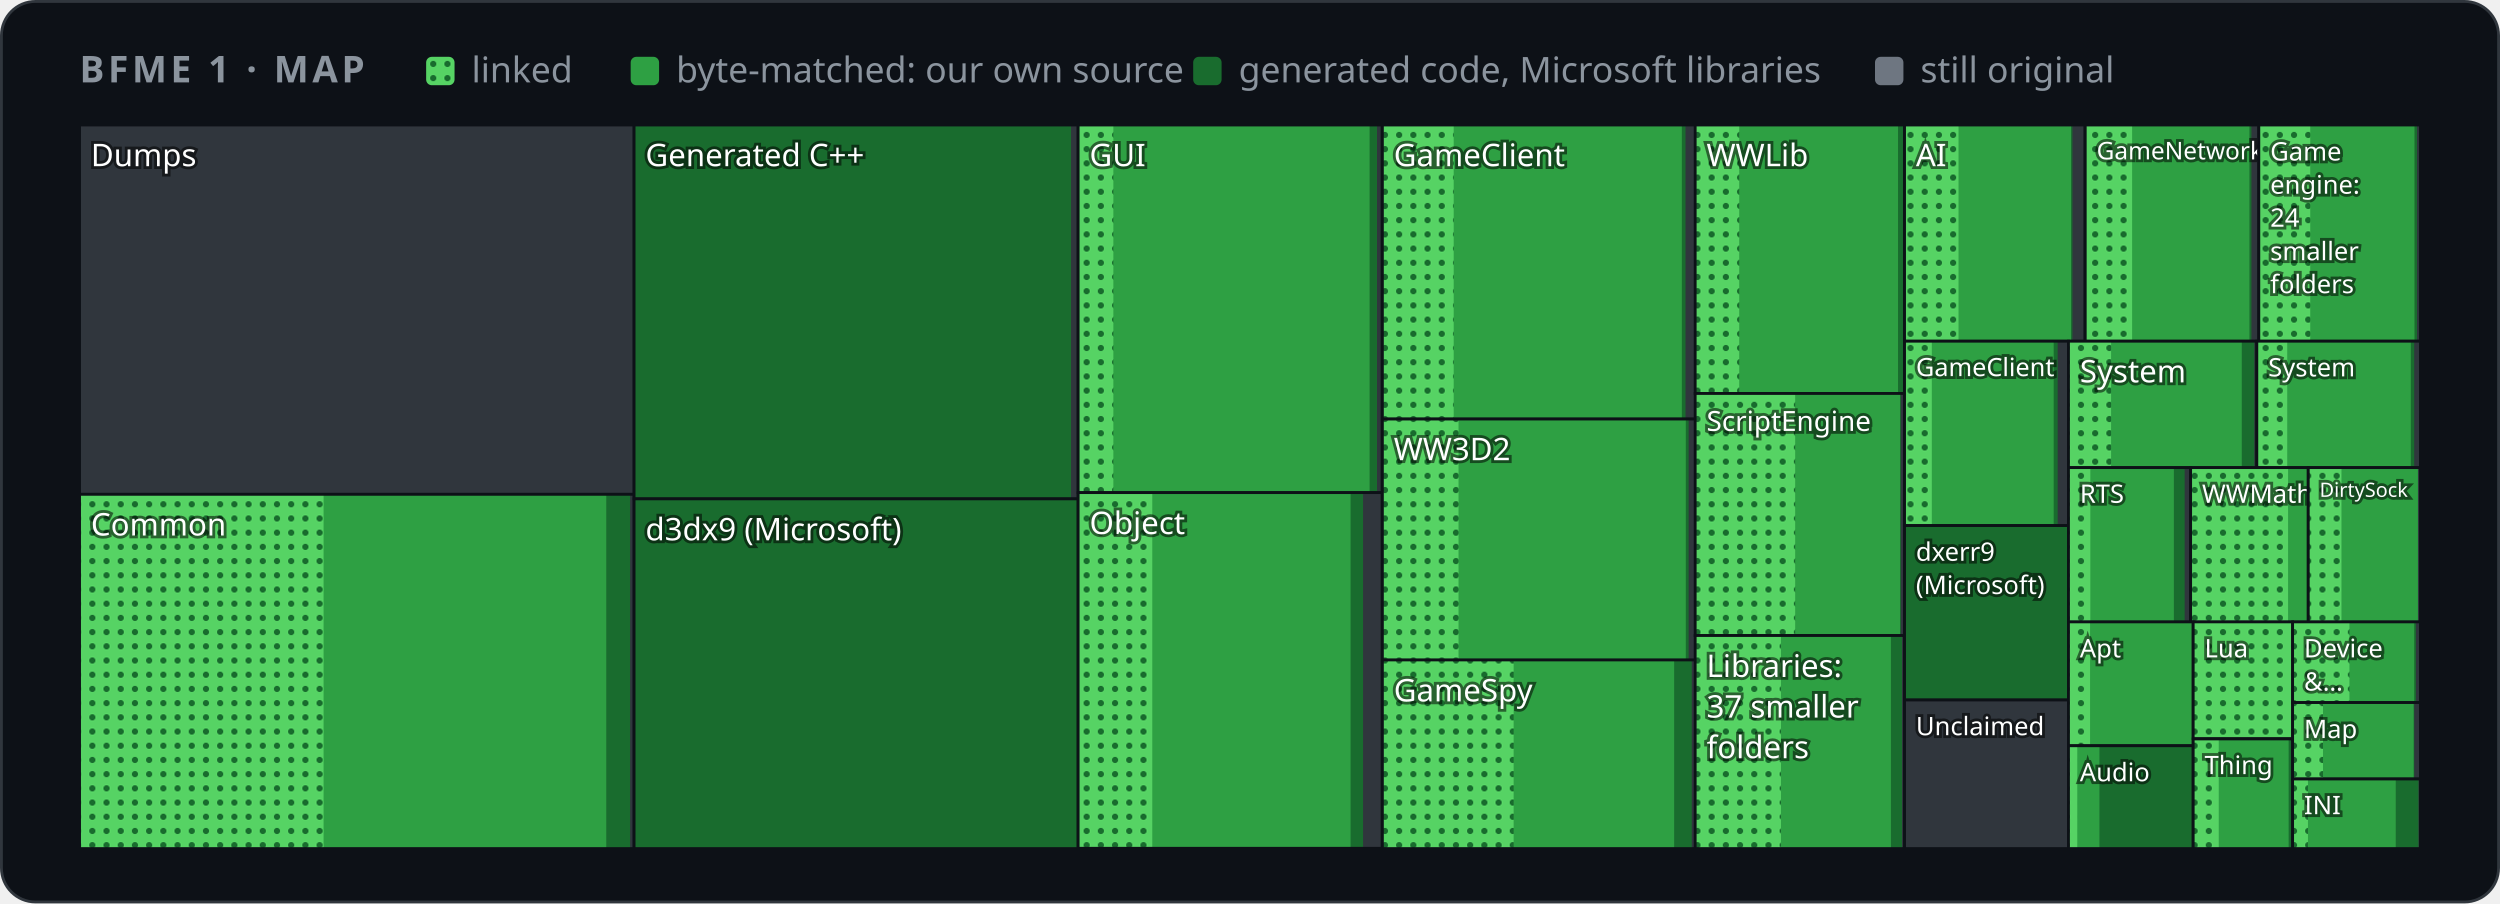
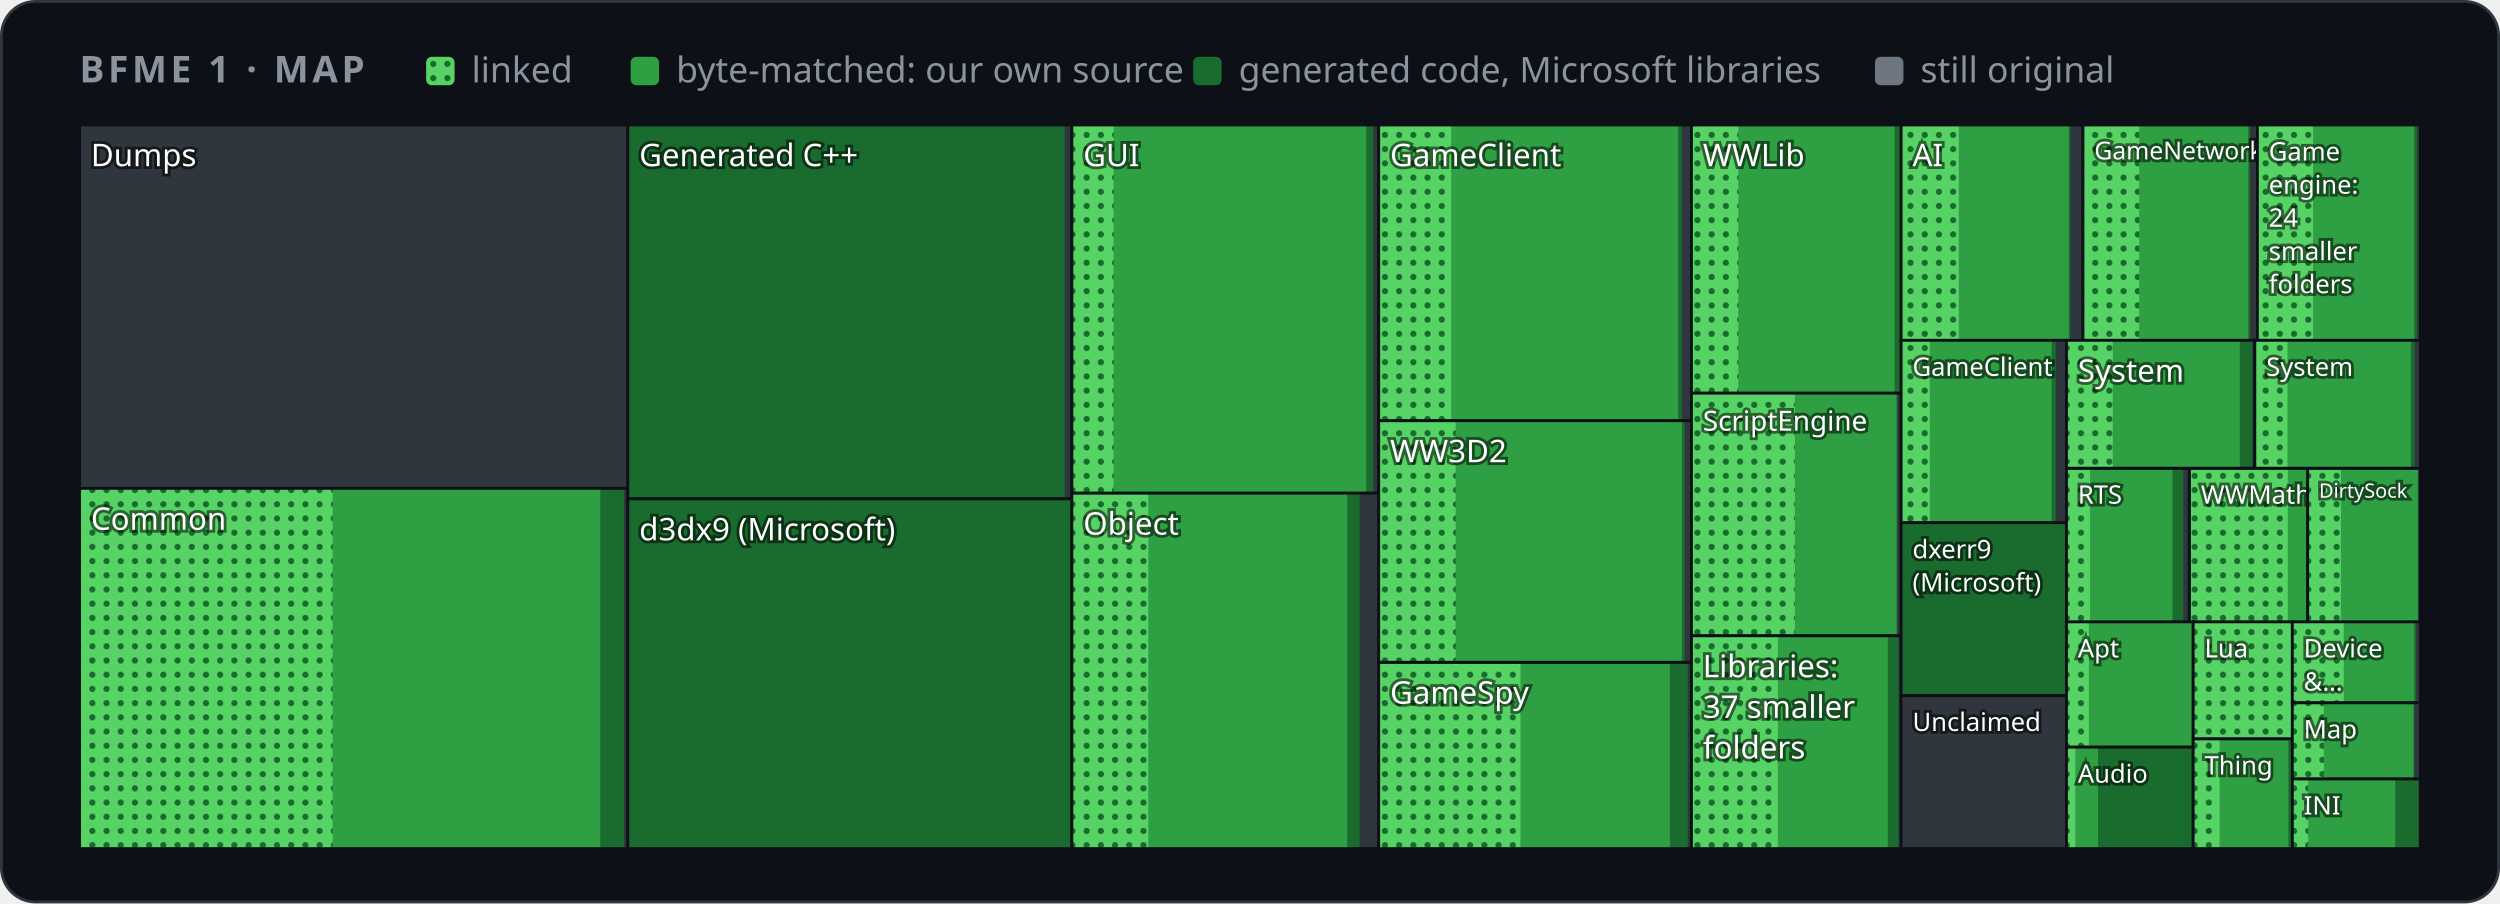
<svg xmlns="http://www.w3.org/2000/svg" width="880" height="318" viewBox="0 0 880 318" role="img" aria-label="Map of BFME 1's code by folder">
  <style>
    .card { fill: #0d1117; stroke: #30363d; } .muted { fill: #8b949e; } .grid { stroke: #30363d; }
    .axis { fill: #8b949e; font-size: 12px; } .rest { fill: #30363d; } .edge { stroke: #0d1117; }
    .hit { fill: transparent; }
    @media (prefers-color-scheme: light) {
      .card { fill: #ffffff; stroke: #d0d7de; } .muted { fill: #59636e; } .grid { stroke: #d0d7de; }
      .axis { fill: #59636e; } .rest { fill: #d0d7de; } .edge { stroke: #ffffff; }
    }
  </style>
  <defs>
    <pattern id="dots" width="5" height="5" patternUnits="userSpaceOnUse">
      <rect width="5" height="5" fill="#56d364" />
      <circle cx="2.5" cy="2.5" r="1.1" fill="#196c2e" />
    </pattern>
  </defs>
  <rect class="card" x="0.5" y="0.5" width="879" height="317" rx="12" />
  <g font-family="-apple-system,BlinkMacSystemFont,'Segoe UI','Noto Sans',Helvetica,Arial,sans-serif">
    <text x="28" y="29" class="muted" font-size="13" font-weight="600" letter-spacing="1.3">BFME 1 · MAP</text>
    <rect x="150" y="20" width="10" height="10" rx="2" fill="url(#dots)" />
    <text x="166" y="29" class="muted" font-size="12.5">linked</text>
    <rect x="222" y="20" width="10" height="10" rx="2" fill="#2ea043" />
    <text x="238" y="29" class="muted" font-size="12.5">byte-matched: our own source</text>
    <rect x="420" y="20" width="10" height="10" rx="2" fill="#196c2e" />
    <text x="436" y="29" class="muted" font-size="12.5">generated code, Microsoft libraries</text>
    <rect x="660" y="20" width="10" height="10" rx="2" fill="#6e7681" />
    <text x="676" y="29" class="muted" font-size="12.5">still original</text>
    <g>
      <clipPath id="t0">
-         <rect x="28.0" y="44.0" width="195.2" height="130.0" />
+         <rect x="28.0" y="44.0" width="193.0" height="127.9" />
      </clipPath>
      <g clip-path="url(#t0)">
-         <rect class="rest" x="28.0" y="44.0" width="195.2" height="130.0" />
+         <rect class="rest" x="28.0" y="44.0" width="193.0" height="127.9" />
        <text x="32.0" y="58.5" font-size="11.0" fill="#ffffff" style="paint-order:stroke" stroke="#0008" stroke-width="2">Dumps</text>
      </g>
-       <rect class="edge" x="28.0" y="44.0" width="195.2" height="130.0" fill="none" />
+       <rect class="edge" x="28.0" y="44.0" width="193.0" height="127.9" fill="none" />
    </g>
    <g>
      <clipPath id="t1">
-         <rect x="28.0" y="174.0" width="195.2" height="124.7" />
+         <rect x="28.0" y="171.9" width="193.0" height="126.8" />
      </clipPath>
      <g clip-path="url(#t1)">
-         <rect class="rest" x="28.0" y="174.0" width="195.2" height="124.7" />
-         <rect x="28.0" y="174.0" width="193.8" height="124.7" fill="#196c2e" />
-         <rect x="28.0" y="174.0" width="185.4" height="124.7" fill="#2ea043" />
-         <rect x="28.0" y="174.0" width="85.9" height="124.7" fill="url(#dots)" />
-         <text x="32.0" y="188.5" font-size="11.0" fill="#ffffff" style="paint-order:stroke" stroke="#0008" stroke-width="2">Common</text>
-       </g>
-       <rect class="edge" x="28.0" y="174.0" width="195.2" height="124.7" fill="none" />
+         <rect class="rest" x="28.0" y="171.9" width="193.0" height="126.8" />
+         <rect x="28.0" y="171.9" width="191.6" height="126.8" fill="#196c2e" />
+         <rect x="28.0" y="171.9" width="183.3" height="126.8" fill="#2ea043" />
+         <rect x="28.0" y="171.9" width="89.1" height="126.8" fill="url(#dots)" />
+         <text x="32.0" y="186.5" font-size="11.0" fill="#ffffff" style="paint-order:stroke" stroke="#0008" stroke-width="2">Common</text>
+       </g>
+       <rect class="edge" x="28.0" y="171.9" width="193.0" height="126.8" fill="none" />
    </g>
    <g>
      <clipPath id="t2">
-         <rect x="223.2" y="44.0" width="156.3" height="131.6" />
+         <rect x="221.0" y="44.0" width="156.3" height="131.6" />
      </clipPath>
      <g clip-path="url(#t2)">
-         <rect class="rest" x="223.2" y="44.0" width="156.3" height="131.6" />
-         <rect x="223.2" y="44.0" width="153.8" height="131.6" fill="#196c2e" />
-         <text x="227.2" y="58.5" font-size="11.0" fill="#ffffff" style="paint-order:stroke" stroke="#0008" stroke-width="2">Generated C++</text>
-       </g>
-       <rect class="edge" x="223.2" y="44.0" width="156.3" height="131.6" fill="none" />
+         <rect class="rest" x="221.0" y="44.0" width="156.3" height="131.6" />
+         <rect x="221.0" y="44.0" width="153.8" height="131.6" fill="#196c2e" />
+         <text x="225.0" y="58.5" font-size="11.0" fill="#ffffff" style="paint-order:stroke" stroke="#0008" stroke-width="2">Generated C++</text>
+       </g>
+       <rect class="edge" x="221.0" y="44.0" width="156.3" height="131.6" fill="none" />
    </g>
    <g>
      <clipPath id="t3">
-         <rect x="223.2" y="175.6" width="156.3" height="123.1" />
+         <rect x="221.0" y="175.6" width="156.3" height="123.1" />
      </clipPath>
      <g clip-path="url(#t3)">
-         <rect class="rest" x="223.2" y="175.6" width="156.3" height="123.1" />
-         <rect x="223.2" y="175.6" width="156.3" height="123.1" fill="#196c2e" />
-         <text x="227.2" y="190.2" font-size="11.0" fill="#ffffff" style="paint-order:stroke" stroke="#0008" stroke-width="2">d3dx9 (Microsoft)</text>
-       </g>
-       <rect class="edge" x="223.2" y="175.6" width="156.3" height="123.1" fill="none" />
+         <rect class="rest" x="221.0" y="175.6" width="156.3" height="123.1" />
+         <rect x="221.0" y="175.6" width="156.3" height="123.1" fill="#196c2e" />
+         <text x="225.0" y="190.2" font-size="11.0" fill="#ffffff" style="paint-order:stroke" stroke="#0008" stroke-width="2">d3dx9 (Microsoft)</text>
+       </g>
+       <rect class="edge" x="221.0" y="175.6" width="156.3" height="123.1" fill="none" />
    </g>
    <g>
      <clipPath id="t4">
-         <rect x="379.5" y="44.0" width="107.0" height="129.4" />
+         <rect x="377.3" y="44.0" width="108.0" height="129.6" />
      </clipPath>
      <g clip-path="url(#t4)">
-         <rect class="rest" x="379.5" y="44.0" width="107.0" height="129.4" />
-         <rect x="379.5" y="44.0" width="105.2" height="129.4" fill="#196c2e" />
-         <rect x="379.5" y="44.0" width="102.6" height="129.4" fill="#2ea043" />
-         <rect x="379.5" y="44.0" width="12.4" height="129.4" fill="url(#dots)" />
-         <text x="383.5" y="58.5" font-size="11.0" fill="#ffffff" style="paint-order:stroke" stroke="#0008" stroke-width="2">GUI</text>
-       </g>
-       <rect class="edge" x="379.5" y="44.0" width="107.0" height="129.4" fill="none" />
+         <rect class="rest" x="377.3" y="44.0" width="108.0" height="129.6" />
+         <rect x="377.3" y="44.0" width="106.1" height="129.6" fill="#196c2e" />
+         <rect x="377.3" y="44.0" width="103.6" height="129.6" fill="#2ea043" />
+         <rect x="377.3" y="44.0" width="14.7" height="129.6" fill="url(#dots)" />
+         <text x="381.3" y="58.5" font-size="11.0" fill="#ffffff" style="paint-order:stroke" stroke="#0008" stroke-width="2">GUI</text>
+       </g>
+       <rect class="edge" x="377.3" y="44.0" width="108.0" height="129.6" fill="none" />
    </g>
    <g>
      <clipPath id="t5">
-         <rect x="379.5" y="173.4" width="107.0" height="125.2" />
+         <rect x="377.3" y="173.6" width="108.0" height="125.1" />
      </clipPath>
      <g clip-path="url(#t5)">
-         <rect class="rest" x="379.5" y="173.4" width="107.0" height="125.2" />
-         <rect x="379.5" y="173.4" width="100.3" height="125.2" fill="#196c2e" />
-         <rect x="379.5" y="173.4" width="95.9" height="125.2" fill="#2ea043" />
-         <rect x="379.5" y="173.4" width="26.1" height="125.2" fill="url(#dots)" />
-         <text x="383.5" y="188.0" font-size="11.0" fill="#ffffff" style="paint-order:stroke" stroke="#0008" stroke-width="2">Object</text>
-       </g>
-       <rect class="edge" x="379.5" y="173.4" width="107.0" height="125.2" fill="none" />
+         <rect class="rest" x="377.3" y="173.6" width="108.0" height="125.1" />
+         <rect x="377.3" y="173.6" width="101.3" height="125.1" fill="#196c2e" />
+         <rect x="377.3" y="173.6" width="96.9" height="125.1" fill="#2ea043" />
+         <rect x="377.3" y="173.6" width="26.9" height="125.1" fill="url(#dots)" />
+         <text x="381.3" y="188.2" font-size="11.0" fill="#ffffff" style="paint-order:stroke" stroke="#0008" stroke-width="2">Object</text>
+       </g>
+       <rect class="edge" x="377.3" y="173.6" width="108.0" height="125.1" fill="none" />
    </g>
    <g>
      <clipPath id="t6">
-         <rect x="486.6" y="44.0" width="110.2" height="103.5" />
+         <rect x="485.3" y="44.0" width="110.1" height="104.1" />
      </clipPath>
      <g clip-path="url(#t6)">
-         <rect class="rest" x="486.6" y="44.0" width="110.2" height="103.5" />
-         <rect x="486.6" y="44.0" width="106.7" height="103.5" fill="#196c2e" />
-         <rect x="486.6" y="44.0" width="105.4" height="103.5" fill="#2ea043" />
-         <rect x="486.6" y="44.0" width="25.1" height="103.5" fill="url(#dots)" />
-         <text x="490.6" y="58.5" font-size="11.0" fill="#ffffff" style="paint-order:stroke" stroke="#0008" stroke-width="2">GameClient</text>
-       </g>
-       <rect class="edge" x="486.6" y="44.0" width="110.2" height="103.5" fill="none" />
+         <rect class="rest" x="485.3" y="44.0" width="110.1" height="104.1" />
+         <rect x="485.3" y="44.0" width="106.7" height="104.1" fill="#196c2e" />
+         <rect x="485.3" y="44.0" width="105.4" height="104.1" fill="#2ea043" />
+         <rect x="485.3" y="44.0" width="25.5" height="104.1" fill="url(#dots)" />
+         <text x="489.3" y="58.5" font-size="11.0" fill="#ffffff" style="paint-order:stroke" stroke="#0008" stroke-width="2">GameClient</text>
+       </g>
+       <rect class="edge" x="485.3" y="44.0" width="110.1" height="104.1" fill="none" />
    </g>
    <g>
      <clipPath id="t7">
-         <rect x="486.6" y="147.5" width="110.2" height="84.9" />
+         <rect x="485.3" y="148.1" width="110.1" height="85.0" />
      </clipPath>
      <g clip-path="url(#t7)">
-         <rect class="rest" x="486.6" y="147.5" width="110.2" height="84.9" />
-         <rect x="486.6" y="147.5" width="107.8" height="84.9" fill="#196c2e" />
-         <rect x="486.6" y="147.5" width="106.8" height="84.9" fill="#2ea043" />
-         <rect x="486.6" y="147.5" width="26.8" height="84.9" fill="url(#dots)" />
-         <text x="490.6" y="162.0" font-size="11.0" fill="#ffffff" style="paint-order:stroke" stroke="#0008" stroke-width="2">WW3D2</text>
-       </g>
-       <rect class="edge" x="486.6" y="147.5" width="110.2" height="84.9" fill="none" />
+         <rect class="rest" x="485.3" y="148.1" width="110.1" height="85.0" />
+         <rect x="485.3" y="148.1" width="107.7" height="85.0" fill="#196c2e" />
+         <rect x="485.3" y="148.1" width="106.7" height="85.0" fill="#2ea043" />
+         <rect x="485.3" y="148.1" width="27.1" height="85.0" fill="url(#dots)" />
+         <text x="489.3" y="162.7" font-size="11.0" fill="#ffffff" style="paint-order:stroke" stroke="#0008" stroke-width="2">WW3D2</text>
+       </g>
+       <rect class="edge" x="485.3" y="148.1" width="110.1" height="85.0" fill="none" />
    </g>
    <g>
      <clipPath id="t8">
-         <rect x="486.6" y="232.3" width="110.2" height="66.4" />
+         <rect x="485.3" y="233.2" width="110.1" height="65.5" />
      </clipPath>
      <g clip-path="url(#t8)">
-         <rect class="rest" x="486.6" y="232.3" width="110.2" height="66.4" />
-         <rect x="486.6" y="232.3" width="108.9" height="66.4" fill="#196c2e" />
-         <rect x="486.6" y="232.3" width="102.7" height="66.4" fill="#2ea043" />
-         <rect x="486.6" y="232.3" width="46.2" height="66.4" fill="url(#dots)" />
-         <text x="490.6" y="246.9" font-size="11.0" fill="#ffffff" style="paint-order:stroke" stroke="#0008" stroke-width="2">GameSpy</text>
-       </g>
-       <rect class="edge" x="486.6" y="232.3" width="110.2" height="66.4" fill="none" />
+         <rect class="rest" x="485.3" y="233.2" width="110.1" height="65.5" />
+         <rect x="485.3" y="233.2" width="108.8" height="65.5" fill="#196c2e" />
+         <rect x="485.3" y="233.2" width="102.5" height="65.5" fill="#2ea043" />
+         <rect x="485.3" y="233.2" width="49.9" height="65.5" fill="url(#dots)" />
+         <text x="489.3" y="247.7" font-size="11.0" fill="#ffffff" style="paint-order:stroke" stroke="#0008" stroke-width="2">GameSpy</text>
+       </g>
+       <rect class="edge" x="485.3" y="233.2" width="110.1" height="65.5" fill="none" />
    </g>
    <g>
      <clipPath id="t9">
-         <rect x="596.7" y="44.0" width="73.7" height="94.5" />
+         <rect x="595.4" y="44.0" width="73.8" height="94.4" />
      </clipPath>
      <g clip-path="url(#t9)">
-         <rect class="rest" x="596.7" y="44.0" width="73.7" height="94.5" />
-         <rect x="596.7" y="44.0" width="73.4" height="94.5" fill="#196c2e" />
-         <rect x="596.7" y="44.0" width="71.4" height="94.5" fill="#2ea043" />
-         <rect x="596.7" y="44.0" width="15.5" height="94.5" fill="url(#dots)" />
-         <text x="600.7" y="58.5" font-size="11.0" fill="#ffffff" style="paint-order:stroke" stroke="#0008" stroke-width="2">WWLib</text>
-       </g>
-       <rect class="edge" x="596.7" y="44.0" width="73.7" height="94.5" fill="none" />
+         <rect class="rest" x="595.4" y="44.0" width="73.8" height="94.4" />
+         <rect x="595.4" y="44.0" width="73.5" height="94.4" fill="#196c2e" />
+         <rect x="595.4" y="44.0" width="71.5" height="94.4" fill="#2ea043" />
+         <rect x="595.4" y="44.0" width="16.5" height="94.4" fill="url(#dots)" />
+         <text x="599.4" y="58.5" font-size="11.0" fill="#ffffff" style="paint-order:stroke" stroke="#0008" stroke-width="2">WWLib</text>
+       </g>
+       <rect class="edge" x="595.4" y="44.0" width="73.8" height="94.4" fill="none" />
    </g>
    <g>
      <clipPath id="t10">
-         <rect x="596.7" y="138.5" width="73.7" height="85.2" />
+         <rect x="595.4" y="138.4" width="73.8" height="85.4" />
      </clipPath>
      <g clip-path="url(#t10)">
-         <rect class="rest" x="596.7" y="138.5" width="73.7" height="85.2" />
-         <rect x="596.7" y="138.5" width="72.4" height="85.2" fill="#196c2e" />
-         <rect x="596.7" y="138.5" width="72.1" height="85.2" fill="#2ea043" />
-         <rect x="596.7" y="138.5" width="35.2" height="85.2" fill="url(#dots)" />
-         <text x="600.7" y="151.7" font-size="9.8" fill="#ffffff" style="paint-order:stroke" stroke="#0008" stroke-width="2">ScriptEngine</text>
-       </g>
-       <rect class="edge" x="596.7" y="138.5" width="73.7" height="85.2" fill="none" />
+         <rect class="rest" x="595.4" y="138.4" width="73.8" height="85.4" />
+         <rect x="595.4" y="138.4" width="72.5" height="85.4" fill="#196c2e" />
+         <rect x="595.4" y="138.4" width="72.2" height="85.4" fill="#2ea043" />
+         <rect x="595.4" y="138.4" width="36.4" height="85.4" fill="url(#dots)" />
+         <text x="599.4" y="151.6" font-size="9.8" fill="#ffffff" style="paint-order:stroke" stroke="#0008" stroke-width="2">ScriptEngine</text>
+       </g>
+       <rect class="edge" x="595.4" y="138.4" width="73.8" height="85.4" fill="none" />
    </g>
    <g>
      <clipPath id="t11">
-         <rect x="596.7" y="223.7" width="73.7" height="75.0" />
+         <rect x="595.4" y="223.8" width="73.8" height="74.9" />
      </clipPath>
      <g clip-path="url(#t11)">
-         <rect class="rest" x="596.7" y="223.7" width="73.7" height="75.0" />
-         <rect x="596.7" y="223.7" width="72.8" height="75.0" fill="#196c2e" />
-         <rect x="596.7" y="223.7" width="68.9" height="75.0" fill="#2ea043" />
-         <rect x="596.7" y="223.7" width="30.2" height="75.0" fill="url(#dots)" />
-         <text x="600.7" y="238.3" font-size="11.0" fill="#ffffff" style="paint-order:stroke" stroke="#0008" stroke-width="2">Libraries:</text>
-         <text x="600.7" y="252.6" font-size="11.0" fill="#ffffff" style="paint-order:stroke" stroke="#0008" stroke-width="2">37 smaller</text>
-         <text x="600.7" y="266.9" font-size="11.0" fill="#ffffff" style="paint-order:stroke" stroke="#0008" stroke-width="2">folders</text>
-       </g>
-       <rect class="edge" x="596.7" y="223.7" width="73.7" height="75.0" fill="none" />
+         <rect class="rest" x="595.4" y="223.8" width="73.8" height="74.9" />
+         <rect x="595.4" y="223.8" width="72.9" height="74.9" fill="#196c2e" />
+         <rect x="595.4" y="223.8" width="69.1" height="74.9" fill="#2ea043" />
+         <rect x="595.4" y="223.8" width="30.4" height="74.9" fill="url(#dots)" />
+         <text x="599.4" y="238.4" font-size="11.0" fill="#ffffff" style="paint-order:stroke" stroke="#0008" stroke-width="2">Libraries:</text>
+         <text x="599.4" y="252.7" font-size="11.0" fill="#ffffff" style="paint-order:stroke" stroke="#0008" stroke-width="2">37 smaller</text>
+         <text x="599.4" y="267.0" font-size="11.0" fill="#ffffff" style="paint-order:stroke" stroke="#0008" stroke-width="2">folders</text>
+       </g>
+       <rect class="edge" x="595.4" y="223.8" width="73.8" height="74.9" fill="none" />
    </g>
    <g>
      <clipPath id="t12">
-         <rect x="670.4" y="44.0" width="63.5" height="76.1" />
+         <rect x="669.2" y="44.0" width="64.0" height="75.8" />
      </clipPath>
      <g clip-path="url(#t12)">
-         <rect class="rest" x="670.4" y="44.0" width="63.5" height="76.1" />
-         <rect x="670.4" y="44.0" width="59.1" height="76.1" fill="#196c2e" />
-         <rect x="670.4" y="44.0" width="58.6" height="76.1" fill="#2ea043" />
-         <rect x="670.4" y="44.0" width="19.0" height="76.1" fill="url(#dots)" />
-         <text x="674.4" y="58.5" font-size="11.0" fill="#ffffff" style="paint-order:stroke" stroke="#0008" stroke-width="2">AI</text>
-       </g>
-       <rect class="edge" x="670.4" y="44.0" width="63.5" height="76.1" fill="none" />
+         <rect class="rest" x="669.2" y="44.0" width="64.0" height="75.8" />
+         <rect x="669.2" y="44.0" width="59.6" height="75.8" fill="#196c2e" />
+         <rect x="669.2" y="44.0" width="59.0" height="75.8" fill="#2ea043" />
+         <rect x="669.2" y="44.0" width="20.3" height="75.8" fill="url(#dots)" />
+         <text x="673.2" y="58.5" font-size="11.0" fill="#ffffff" style="paint-order:stroke" stroke="#0008" stroke-width="2">AI</text>
+       </g>
+       <rect class="edge" x="669.2" y="44.0" width="64.0" height="75.8" fill="none" />
    </g>
    <g>
      <clipPath id="t13">
-         <rect x="734.0" y="44.0" width="61.1" height="76.1" />
+         <rect x="733.2" y="44.0" width="61.5" height="75.8" />
      </clipPath>
      <g clip-path="url(#t13)">
-         <rect class="rest" x="734.0" y="44.0" width="61.1" height="76.1" />
-         <rect x="734.0" y="44.0" width="58.5" height="76.1" fill="#196c2e" />
-         <rect x="734.0" y="44.0" width="57.8" height="76.1" fill="#2ea043" />
-         <rect x="734.0" y="44.0" width="16.5" height="76.1" fill="url(#dots)" />
-         <text x="738.0" y="56.1" font-size="8.6" fill="#ffffff" style="paint-order:stroke" stroke="#0008" stroke-width="2">GameNetwork</text>
-       </g>
-       <rect class="edge" x="734.0" y="44.0" width="61.1" height="76.1" fill="none" />
+         <rect class="rest" x="733.2" y="44.0" width="61.5" height="75.8" />
+         <rect x="733.2" y="44.0" width="58.8" height="75.8" fill="#196c2e" />
+         <rect x="733.2" y="44.0" width="58.2" height="75.8" fill="#2ea043" />
+         <rect x="733.2" y="44.0" width="19.8" height="75.8" fill="url(#dots)" />
+         <text x="737.2" y="56.1" font-size="8.7" fill="#ffffff" style="paint-order:stroke" stroke="#0008" stroke-width="2">GameNetwork</text>
+       </g>
+       <rect class="edge" x="733.2" y="44.0" width="61.5" height="75.8" fill="none" />
    </g>
    <g>
      <clipPath id="t14">
-         <rect x="795.1" y="44.0" width="56.9" height="76.1" />
+         <rect x="794.6" y="44.0" width="57.4" height="75.8" />
      </clipPath>
      <g clip-path="url(#t14)">
-         <rect class="rest" x="795.1" y="44.0" width="56.9" height="76.1" />
-         <rect x="795.1" y="44.0" width="55.7" height="76.1" fill="#196c2e" />
-         <rect x="795.1" y="44.0" width="54.8" height="76.1" fill="#2ea043" />
-         <rect x="795.1" y="44.0" width="18.1" height="76.1" fill="url(#dots)" />
-         <text x="799.1" y="56.5" font-size="9.0" fill="#ffffff" style="paint-order:stroke" stroke="#0008" stroke-width="2">Game</text>
-         <text x="799.1" y="68.2" font-size="9.0" fill="#ffffff" style="paint-order:stroke" stroke="#0008" stroke-width="2">engine:</text>
-         <text x="799.1" y="79.8" font-size="9.0" fill="#ffffff" style="paint-order:stroke" stroke="#0008" stroke-width="2">24</text>
-         <text x="799.1" y="91.6" font-size="9.0" fill="#ffffff" style="paint-order:stroke" stroke="#0008" stroke-width="2">smaller</text>
-         <text x="799.1" y="103.2" font-size="9.0" fill="#ffffff" style="paint-order:stroke" stroke="#0008" stroke-width="2">folders</text>
-       </g>
-       <rect class="edge" x="795.1" y="44.0" width="56.9" height="76.1" fill="none" />
+         <rect class="rest" x="794.6" y="44.0" width="57.4" height="75.8" />
+         <rect x="794.6" y="44.0" width="56.2" height="75.8" fill="#196c2e" />
+         <rect x="794.6" y="44.0" width="55.2" height="75.8" fill="#2ea043" />
+         <rect x="794.6" y="44.0" width="19.6" height="75.8" fill="url(#dots)" />
+         <text x="798.6" y="56.5" font-size="9.0" fill="#ffffff" style="paint-order:stroke" stroke="#0008" stroke-width="2">Game</text>
+         <text x="798.6" y="68.2" font-size="9.0" fill="#ffffff" style="paint-order:stroke" stroke="#0008" stroke-width="2">engine:</text>
+         <text x="798.6" y="79.8" font-size="9.0" fill="#ffffff" style="paint-order:stroke" stroke="#0008" stroke-width="2">24</text>
+         <text x="798.6" y="91.6" font-size="9.0" fill="#ffffff" style="paint-order:stroke" stroke="#0008" stroke-width="2">smaller</text>
+         <text x="798.6" y="103.2" font-size="9.0" fill="#ffffff" style="paint-order:stroke" stroke="#0008" stroke-width="2">folders</text>
+       </g>
+       <rect class="edge" x="794.6" y="44.0" width="57.4" height="75.8" fill="none" />
    </g>
    <g>
      <clipPath id="t15">
-         <rect x="670.4" y="120.1" width="57.7" height="64.9" />
+         <rect x="669.2" y="119.8" width="58.2" height="64.2" />
      </clipPath>
      <g clip-path="url(#t15)">
-         <rect class="rest" x="670.4" y="120.1" width="57.7" height="64.9" />
-         <rect x="670.4" y="120.1" width="53.9" height="64.9" fill="#196c2e" />
-         <rect x="670.4" y="120.1" width="52.5" height="64.9" fill="#2ea043" />
-         <rect x="670.4" y="120.1" width="9.6" height="64.9" fill="url(#dots)" />
-         <text x="674.4" y="132.4" font-size="8.9" fill="#ffffff" style="paint-order:stroke" stroke="#0008" stroke-width="2">GameClient</text>
-       </g>
-       <rect class="edge" x="670.4" y="120.1" width="57.7" height="64.9" fill="none" />
+         <rect class="rest" x="669.2" y="119.8" width="58.2" height="64.2" />
+         <rect x="669.2" y="119.8" width="54.4" height="64.2" fill="#196c2e" />
+         <rect x="669.2" y="119.8" width="53.0" height="64.2" fill="#2ea043" />
+         <rect x="669.2" y="119.8" width="10.1" height="64.2" fill="url(#dots)" />
+         <text x="673.2" y="132.3" font-size="9.0" fill="#ffffff" style="paint-order:stroke" stroke="#0008" stroke-width="2">GameClient</text>
+       </g>
+       <rect class="edge" x="669.2" y="119.8" width="58.2" height="64.2" fill="none" />
    </g>
    <g>
      <clipPath id="t16">
-         <rect x="670.4" y="185.0" width="57.7" height="61.4" />
+         <rect x="669.2" y="184.0" width="58.2" height="60.8" />
      </clipPath>
      <g clip-path="url(#t16)">
-         <rect class="rest" x="670.4" y="185.0" width="57.7" height="61.4" />
-         <rect x="670.4" y="185.0" width="57.7" height="61.4" fill="#196c2e" />
-         <text x="674.4" y="197.4" font-size="9.0" fill="#ffffff" style="paint-order:stroke" stroke="#0008" stroke-width="2">dxerr9</text>
-         <text x="674.4" y="209.1" font-size="9.0" fill="#ffffff" style="paint-order:stroke" stroke="#0008" stroke-width="2">(Microsoft)</text>
-       </g>
-       <rect class="edge" x="670.4" y="185.0" width="57.7" height="61.4" fill="none" />
+         <rect class="rest" x="669.2" y="184.0" width="58.2" height="60.8" />
+         <rect x="669.2" y="184.0" width="58.2" height="60.8" fill="#196c2e" />
+         <text x="673.2" y="196.5" font-size="9.0" fill="#ffffff" style="paint-order:stroke" stroke="#0008" stroke-width="2">dxerr9</text>
+         <text x="673.2" y="208.2" font-size="9.0" fill="#ffffff" style="paint-order:stroke" stroke="#0008" stroke-width="2">(Microsoft)</text>
+       </g>
+       <rect class="edge" x="669.2" y="184.0" width="58.2" height="60.8" fill="none" />
    </g>
    <g>
      <clipPath id="t17">
-         <rect x="670.4" y="246.4" width="57.7" height="52.3" />
+         <rect x="669.2" y="244.9" width="58.2" height="53.8" />
      </clipPath>
      <g clip-path="url(#t17)">
-         <rect class="rest" x="670.4" y="246.4" width="57.7" height="52.3" />
-         <text x="674.4" y="258.8" font-size="9.0" fill="#ffffff" style="paint-order:stroke" stroke="#0008" stroke-width="2">Unclaimed</text>
-       </g>
-       <rect class="edge" x="670.4" y="246.4" width="57.7" height="52.3" fill="none" />
+         <rect class="rest" x="669.2" y="244.9" width="58.2" height="53.8" />
+         <text x="673.2" y="257.3" font-size="9.0" fill="#ffffff" style="paint-order:stroke" stroke="#0008" stroke-width="2">Unclaimed</text>
+       </g>
+       <rect class="edge" x="669.2" y="244.9" width="58.2" height="53.8" fill="none" />
    </g>
    <g>
      <clipPath id="t18">
-         <rect x="728.1" y="120.1" width="66.3" height="44.5" />
+         <rect x="727.4" y="119.8" width="66.3" height="45.0" />
      </clipPath>
      <g clip-path="url(#t18)">
-         <rect class="rest" x="728.1" y="120.1" width="66.3" height="44.5" />
-         <rect x="728.1" y="120.1" width="65.4" height="44.5" fill="#196c2e" />
-         <rect x="728.1" y="120.1" width="61.0" height="44.5" fill="#2ea043" />
-         <rect x="728.1" y="120.1" width="15.0" height="44.5" fill="url(#dots)" />
-         <text x="732.1" y="134.6" font-size="11.0" fill="#ffffff" style="paint-order:stroke" stroke="#0008" stroke-width="2">System</text>
-       </g>
-       <rect class="edge" x="728.1" y="120.1" width="66.3" height="44.5" fill="none" />
+         <rect class="rest" x="727.4" y="119.8" width="66.3" height="45.0" />
+         <rect x="727.4" y="119.8" width="65.4" height="45.0" fill="#196c2e" />
+         <rect x="727.4" y="119.8" width="61.0" height="45.0" fill="#2ea043" />
+         <rect x="727.4" y="119.8" width="16.3" height="45.0" fill="url(#dots)" />
+         <text x="731.4" y="134.4" font-size="11.0" fill="#ffffff" style="paint-order:stroke" stroke="#0008" stroke-width="2">System</text>
+       </g>
+       <rect class="edge" x="727.4" y="119.8" width="66.3" height="45.0" fill="none" />
    </g>
    <g>
      <clipPath id="t19">
-         <rect x="794.4" y="120.1" width="57.6" height="44.5" />
+         <rect x="793.7" y="119.8" width="58.3" height="45.0" />
      </clipPath>
      <g clip-path="url(#t19)">
-         <rect class="rest" x="794.4" y="120.1" width="57.6" height="44.5" />
-         <rect x="794.4" y="120.1" width="55.4" height="44.5" fill="#196c2e" />
-         <rect x="794.4" y="120.1" width="54.2" height="44.5" fill="#2ea043" />
-         <rect x="794.4" y="120.1" width="10.7" height="44.5" fill="url(#dots)" />
-         <text x="798.4" y="132.5" font-size="9.0" fill="#ffffff" style="paint-order:stroke" stroke="#0008" stroke-width="2">System</text>
-       </g>
-       <rect class="edge" x="794.4" y="120.1" width="57.6" height="44.5" fill="none" />
+         <rect class="rest" x="793.7" y="119.8" width="58.3" height="45.0" />
+         <rect x="793.7" y="119.8" width="56.2" height="45.0" fill="#196c2e" />
+         <rect x="793.7" y="119.8" width="54.9" height="45.0" fill="#2ea043" />
+         <rect x="793.7" y="119.8" width="11.5" height="45.0" fill="url(#dots)" />
+         <text x="797.7" y="132.3" font-size="9.0" fill="#ffffff" style="paint-order:stroke" stroke="#0008" stroke-width="2">System</text>
+       </g>
+       <rect class="edge" x="793.7" y="119.8" width="58.3" height="45.0" fill="none" />
    </g>
    <g>
      <clipPath id="t20">
-         <rect x="728.1" y="164.6" width="43.0" height="54.4" />
+         <rect x="727.4" y="164.9" width="43.2" height="54.1" />
      </clipPath>
      <g clip-path="url(#t20)">
-         <rect class="rest" x="728.1" y="164.6" width="43.0" height="54.4" />
-         <rect x="728.1" y="164.6" width="40.9" height="54.4" fill="#196c2e" />
-         <rect x="728.1" y="164.6" width="37.1" height="54.4" fill="#2ea043" />
-         <rect x="728.1" y="164.6" width="7.7" height="54.4" fill="url(#dots)" />
-         <text x="732.1" y="177.0" font-size="9.0" fill="#ffffff" style="paint-order:stroke" stroke="#0008" stroke-width="2">RTS</text>
-       </g>
-       <rect class="edge" x="728.1" y="164.6" width="43.0" height="54.4" fill="none" />
+         <rect class="rest" x="727.4" y="164.9" width="43.2" height="54.1" />
+         <rect x="727.4" y="164.9" width="41.1" height="54.1" fill="#196c2e" />
+         <rect x="727.4" y="164.9" width="37.3" height="54.1" fill="#2ea043" />
+         <rect x="727.4" y="164.9" width="8.3" height="54.1" fill="url(#dots)" />
+         <text x="731.4" y="177.3" font-size="9.0" fill="#ffffff" style="paint-order:stroke" stroke="#0008" stroke-width="2">RTS</text>
+       </g>
+       <rect class="edge" x="727.4" y="164.9" width="43.2" height="54.1" fill="none" />
    </g>
    <g>
      <clipPath id="t21">
-         <rect x="771.1" y="164.6" width="41.4" height="54.4" />
+         <rect x="770.7" y="164.9" width="41.6" height="54.1" />
      </clipPath>
      <g clip-path="url(#t21)">
-         <rect class="rest" x="771.1" y="164.6" width="41.4" height="54.4" />
-         <rect x="771.1" y="164.6" width="41.4" height="54.4" fill="#196c2e" />
-         <rect x="771.1" y="164.6" width="41.2" height="54.4" fill="#2ea043" />
-         <rect x="771.1" y="164.6" width="34.3" height="54.4" fill="url(#dots)" />
-         <text x="775.1" y="177.0" font-size="9.0" fill="#ffffff" style="paint-order:stroke" stroke="#0008" stroke-width="2">WWMath</text>
-       </g>
-       <rect class="edge" x="771.1" y="164.6" width="41.4" height="54.4" fill="none" />
+         <rect class="rest" x="770.7" y="164.9" width="41.6" height="54.1" />
+         <rect x="770.7" y="164.9" width="41.6" height="54.1" fill="#196c2e" />
+         <rect x="770.7" y="164.9" width="41.4" height="54.1" fill="#2ea043" />
+         <rect x="770.7" y="164.9" width="34.6" height="54.1" fill="url(#dots)" />
+         <text x="774.7" y="177.3" font-size="9.0" fill="#ffffff" style="paint-order:stroke" stroke="#0008" stroke-width="2">WWMath</text>
+       </g>
+       <rect class="edge" x="770.7" y="164.9" width="41.6" height="54.1" fill="none" />
    </g>
    <g>
      <clipPath id="t22">
-         <rect x="812.5" y="164.6" width="39.5" height="54.4" />
+         <rect x="812.3" y="164.9" width="39.7" height="54.1" />
      </clipPath>
      <g clip-path="url(#t22)">
-         <rect class="rest" x="812.5" y="164.6" width="39.5" height="54.4" />
-         <rect x="812.5" y="164.6" width="38.6" height="54.4" fill="#196c2e" />
-         <rect x="812.5" y="164.6" width="38.6" height="54.4" fill="#2ea043" />
-         <rect x="812.5" y="164.6" width="11.7" height="54.4" fill="url(#dots)" />
-         <text x="816.5" y="174.9" font-size="7.0" fill="#ffffff" style="paint-order:stroke" stroke="#0008" stroke-width="2">DirtySock</text>
-       </g>
-       <rect class="edge" x="812.5" y="164.6" width="39.5" height="54.4" fill="none" />
+         <rect class="rest" x="812.3" y="164.9" width="39.7" height="54.1" />
+         <rect x="812.3" y="164.9" width="38.8" height="54.1" fill="#196c2e" />
+         <rect x="812.3" y="164.9" width="38.8" height="54.1" fill="#2ea043" />
+         <rect x="812.3" y="164.9" width="11.7" height="54.1" fill="url(#dots)" />
+         <text x="816.3" y="175.2" font-size="7.0" fill="#ffffff" style="paint-order:stroke" stroke="#0008" stroke-width="2">DirtySock</text>
+       </g>
+       <rect class="edge" x="812.3" y="164.9" width="39.7" height="54.1" fill="none" />
    </g>
    <g>
      <clipPath id="t23">
-         <rect x="728.1" y="218.9" width="43.9" height="43.6" />
+         <rect x="727.4" y="218.9" width="44.6" height="44.1" />
      </clipPath>
      <g clip-path="url(#t23)">
-         <rect class="rest" x="728.1" y="218.9" width="43.9" height="43.6" />
-         <rect x="728.1" y="218.9" width="43.9" height="43.6" fill="#196c2e" />
-         <rect x="728.1" y="218.9" width="43.6" height="43.6" fill="#2ea043" />
-         <rect x="728.1" y="218.9" width="7.6" height="43.6" fill="url(#dots)" />
-         <text x="732.1" y="231.4" font-size="9.0" fill="#ffffff" style="paint-order:stroke" stroke="#0008" stroke-width="2">Apt</text>
-       </g>
-       <rect class="edge" x="728.1" y="218.9" width="43.9" height="43.6" fill="none" />
+         <rect class="rest" x="727.4" y="218.9" width="44.6" height="44.1" />
+         <rect x="727.4" y="218.9" width="44.6" height="44.1" fill="#196c2e" />
+         <rect x="727.4" y="218.9" width="44.2" height="44.1" fill="#2ea043" />
+         <rect x="727.4" y="218.9" width="7.9" height="44.1" fill="url(#dots)" />
+         <text x="731.4" y="231.4" font-size="9.0" fill="#ffffff" style="paint-order:stroke" stroke="#0008" stroke-width="2">Apt</text>
+       </g>
+       <rect class="edge" x="727.4" y="218.9" width="44.6" height="44.1" fill="none" />
    </g>
    <g>
      <clipPath id="t24">
-         <rect x="728.1" y="262.5" width="43.9" height="36.2" />
+         <rect x="727.4" y="263.0" width="44.6" height="35.7" />
      </clipPath>
      <g clip-path="url(#t24)">
-         <rect class="rest" x="728.1" y="262.5" width="43.9" height="36.2" />
-         <rect x="728.1" y="262.5" width="43.7" height="36.2" fill="#196c2e" />
-         <rect x="728.1" y="262.5" width="10.9" height="36.2" fill="#2ea043" />
-         <rect x="728.1" y="262.5" width="3.1" height="36.2" fill="url(#dots)" />
-         <text x="732.1" y="275.0" font-size="9.0" fill="#ffffff" style="paint-order:stroke" stroke="#0008" stroke-width="2">Audio</text>
-       </g>
-       <rect class="edge" x="728.1" y="262.5" width="43.9" height="36.2" fill="none" />
+         <rect class="rest" x="727.4" y="263.0" width="44.6" height="35.7" />
+         <rect x="727.4" y="263.0" width="44.3" height="35.7" fill="#196c2e" />
+         <rect x="727.4" y="263.0" width="11.1" height="35.7" fill="#2ea043" />
+         <rect x="727.4" y="263.0" width="3.1" height="35.7" fill="url(#dots)" />
+         <text x="731.4" y="275.5" font-size="9.0" fill="#ffffff" style="paint-order:stroke" stroke="#0008" stroke-width="2">Audio</text>
+       </g>
+       <rect class="edge" x="727.4" y="263.0" width="44.6" height="35.7" fill="none" />
    </g>
    <g>
      <clipPath id="t25">
-         <rect x="772.0" y="218.9" width="35.0" height="41.1" />
+         <rect x="772.0" y="218.9" width="34.9" height="41.2" />
      </clipPath>
      <g clip-path="url(#t25)">
-         <rect class="rest" x="772.0" y="218.9" width="35.0" height="41.1" />
-         <rect x="772.0" y="218.9" width="35.0" height="41.1" fill="#196c2e" />
-         <rect x="772.0" y="218.9" width="34.7" height="41.1" fill="#2ea043" />
-         <rect x="772.0" y="218.9" width="34.7" height="41.1" fill="url(#dots)" />
+         <rect class="rest" x="772.0" y="218.9" width="34.9" height="41.2" />
+         <rect x="772.0" y="218.9" width="34.9" height="41.2" fill="#196c2e" />
+         <rect x="772.0" y="218.9" width="34.6" height="41.2" fill="#2ea043" />
+         <rect x="772.0" y="218.9" width="34.6" height="41.2" fill="url(#dots)" />
        <text x="776.0" y="231.4" font-size="9.0" fill="#ffffff" style="paint-order:stroke" stroke="#0008" stroke-width="2">Lua</text>
      </g>
-       <rect class="edge" x="772.0" y="218.9" width="35.0" height="41.1" fill="none" />
+       <rect class="edge" x="772.0" y="218.9" width="34.9" height="41.2" fill="none" />
    </g>
    <g>
      <clipPath id="t26">
-         <rect x="772.0" y="260.1" width="35.0" height="38.6" />
+         <rect x="772.0" y="260.1" width="34.9" height="38.6" />
      </clipPath>
      <g clip-path="url(#t26)">
-         <rect class="rest" x="772.0" y="260.1" width="35.0" height="38.6" />
+         <rect class="rest" x="772.0" y="260.1" width="34.9" height="38.6" />
        <rect x="772.0" y="260.1" width="34.5" height="38.6" fill="#196c2e" />
-         <rect x="772.0" y="260.1" width="33.6" height="38.6" fill="#2ea043" />
-         <rect x="772.0" y="260.1" width="9.0" height="38.6" fill="url(#dots)" />
-         <text x="776.0" y="272.5" font-size="9.0" fill="#ffffff" style="paint-order:stroke" stroke="#0008" stroke-width="2">Thing</text>
-       </g>
-       <rect class="edge" x="772.0" y="260.1" width="35.0" height="38.6" fill="none" />
+         <rect x="772.0" y="260.1" width="33.5" height="38.6" fill="#2ea043" />
+         <rect x="772.0" y="260.1" width="9.3" height="38.6" fill="url(#dots)" />
+         <text x="776.0" y="272.6" font-size="9.0" fill="#ffffff" style="paint-order:stroke" stroke="#0008" stroke-width="2">Thing</text>
+       </g>
+       <rect class="edge" x="772.0" y="260.1" width="34.9" height="38.6" fill="none" />
    </g>
    <g>
      <clipPath id="t27">
-         <rect x="807.0" y="218.9" width="45.0" height="28.4" />
+         <rect x="806.9" y="218.9" width="45.1" height="28.5" />
      </clipPath>
      <g clip-path="url(#t27)">
-         <rect class="rest" x="807.0" y="218.9" width="45.0" height="28.4" />
-         <rect x="807.0" y="218.9" width="43.4" height="28.4" fill="#196c2e" />
-         <rect x="807.0" y="218.9" width="42.8" height="28.4" fill="#2ea043" />
-         <rect x="807.0" y="218.9" width="20.0" height="28.4" fill="url(#dots)" />
-         <text x="811.0" y="231.4" font-size="9.0" fill="#ffffff" style="paint-order:stroke" stroke="#0008" stroke-width="2">Device</text>
-         <text x="811.0" y="243.1" font-size="9.0" fill="#ffffff" style="paint-order:stroke" stroke="#0008" stroke-width="2">&amp;…</text>
-       </g>
-       <rect class="edge" x="807.0" y="218.9" width="45.0" height="28.4" fill="none" />
+         <rect class="rest" x="806.9" y="218.9" width="45.1" height="28.5" />
+         <rect x="806.9" y="218.9" width="43.6" height="28.5" fill="#196c2e" />
+         <rect x="806.9" y="218.9" width="42.9" height="28.5" fill="#2ea043" />
+         <rect x="806.9" y="218.9" width="18.1" height="28.5" fill="url(#dots)" />
+         <text x="810.9" y="231.4" font-size="9.0" fill="#ffffff" style="paint-order:stroke" stroke="#0008" stroke-width="2">Device</text>
+         <text x="810.9" y="243.1" font-size="9.0" fill="#ffffff" style="paint-order:stroke" stroke="#0008" stroke-width="2">&amp;…</text>
+       </g>
+       <rect class="edge" x="806.9" y="218.9" width="45.1" height="28.5" fill="none" />
    </g>
    <g>
      <clipPath id="t28">
-         <rect x="807.0" y="247.3" width="45.0" height="26.9" />
+         <rect x="806.9" y="247.4" width="45.1" height="26.8" />
      </clipPath>
      <g clip-path="url(#t28)">
-         <rect class="rest" x="807.0" y="247.3" width="45.0" height="26.9" />
-         <rect x="807.0" y="247.3" width="42.8" height="26.9" fill="#196c2e" />
-         <rect x="807.0" y="247.3" width="42.6" height="26.9" fill="#2ea043" />
-         <rect x="807.0" y="247.3" width="10.7" height="26.9" fill="url(#dots)" />
-         <text x="811.0" y="259.8" font-size="9.0" fill="#ffffff" style="paint-order:stroke" stroke="#0008" stroke-width="2">Map</text>
-       </g>
-       <rect class="edge" x="807.0" y="247.3" width="45.0" height="26.9" fill="none" />
+         <rect class="rest" x="806.9" y="247.4" width="45.1" height="26.8" />
+         <rect x="806.9" y="247.4" width="42.9" height="26.8" fill="#196c2e" />
+         <rect x="806.9" y="247.4" width="42.7" height="26.8" fill="#2ea043" />
+         <rect x="806.9" y="247.4" width="11.1" height="26.8" fill="url(#dots)" />
+         <text x="810.9" y="259.9" font-size="9.0" fill="#ffffff" style="paint-order:stroke" stroke="#0008" stroke-width="2">Map</text>
+       </g>
+       <rect class="edge" x="806.9" y="247.4" width="45.1" height="26.8" fill="none" />
    </g>
    <g>
      <clipPath id="t29">
-         <rect x="807.0" y="274.2" width="45.0" height="24.5" />
+         <rect x="806.9" y="274.2" width="45.1" height="24.5" />
      </clipPath>
      <g clip-path="url(#t29)">
-         <rect class="rest" x="807.0" y="274.2" width="45.0" height="24.5" />
-         <rect x="807.0" y="274.2" width="44.3" height="24.5" fill="#196c2e" />
-         <rect x="807.0" y="274.2" width="36.3" height="24.5" fill="#2ea043" />
-         <rect x="807.0" y="274.2" width="5.4" height="24.5" fill="url(#dots)" />
-         <text x="811.0" y="286.6" font-size="9.0" fill="#ffffff" style="paint-order:stroke" stroke="#0008" stroke-width="2">INI</text>
-       </g>
-       <rect class="edge" x="807.0" y="274.2" width="45.0" height="24.5" fill="none" />
+         <rect class="rest" x="806.9" y="274.2" width="45.1" height="24.5" />
+         <rect x="806.9" y="274.2" width="44.4" height="24.5" fill="#196c2e" />
+         <rect x="806.9" y="274.2" width="36.2" height="24.5" fill="#2ea043" />
+         <rect x="806.9" y="274.2" width="5.6" height="24.5" fill="url(#dots)" />
+         <text x="810.9" y="286.7" font-size="9.0" fill="#ffffff" style="paint-order:stroke" stroke="#0008" stroke-width="2">INI</text>
+       </g>
+       <rect class="edge" x="806.9" y="274.2" width="45.1" height="24.5" fill="none" />
    </g>
  </g>
</svg>
